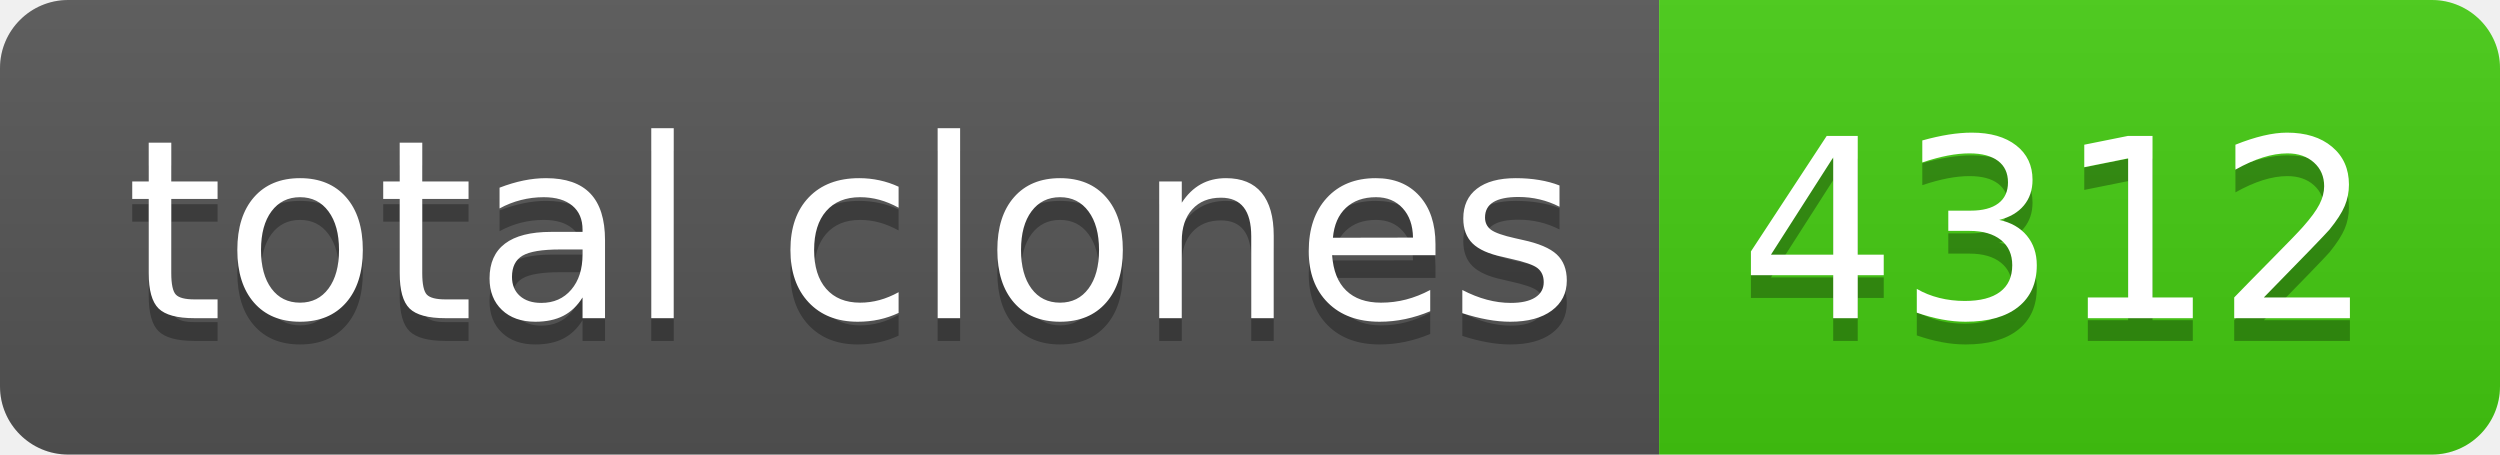
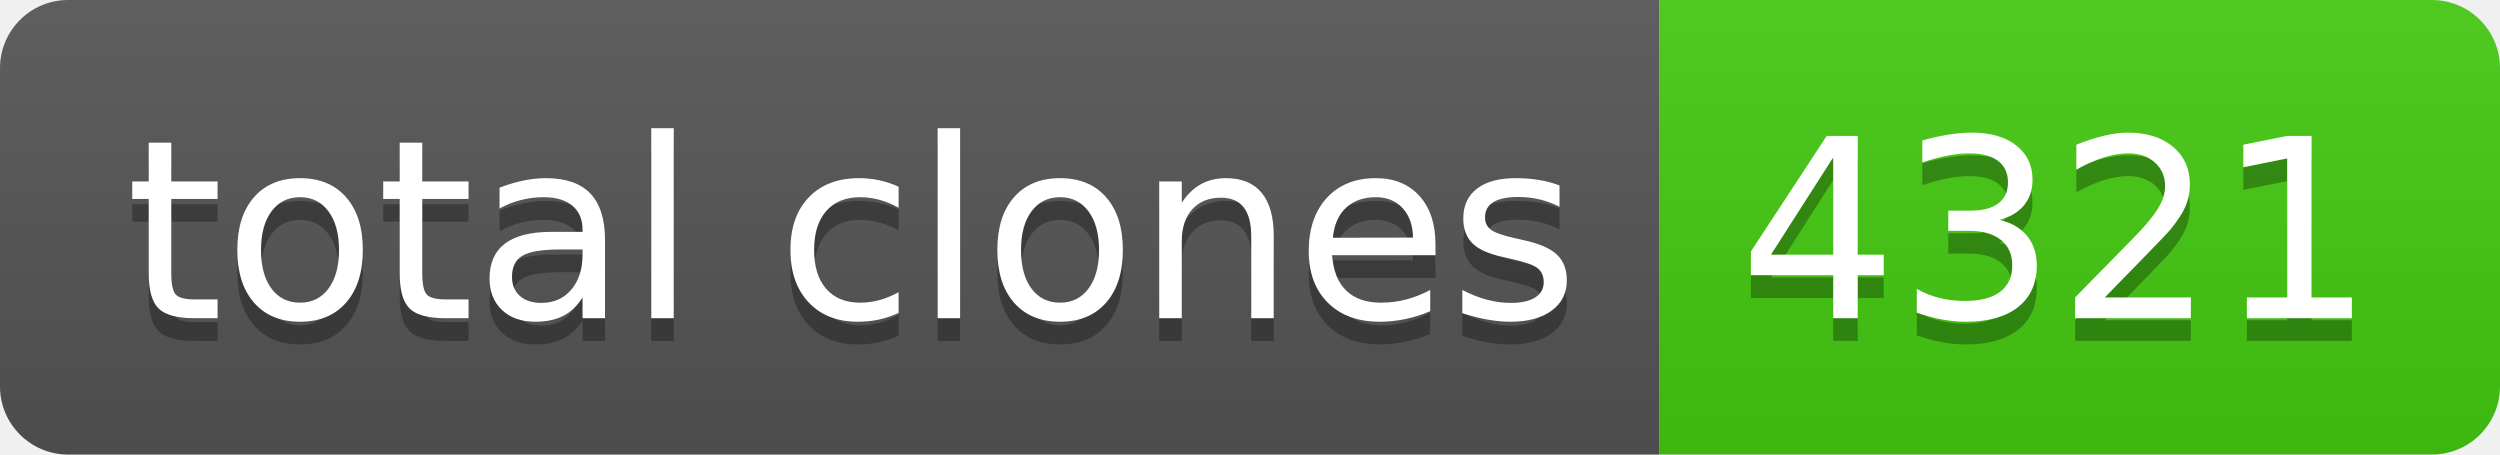
- <svg xmlns="http://www.w3.org/2000/svg" width="110" height="20" role="img" aria-label="total clones: 4312">
+ <svg xmlns="http://www.w3.org/2000/svg" width="110" height="20" role="img" aria-label="total clones: 4321">
  <linearGradient id="s" x2="0" y2="100%">
    <stop offset="0" stop-color="#bbb" stop-opacity=".1" />
    <stop offset="1" stop-opacity=".1" />
  </linearGradient>
  <clipPath id="r">
    <rect width="110" height="20" rx="3" fill="#fff" />
  </clipPath>
  <g clip-path="url(#r)">
    <rect width="73" height="20" fill="#555" />
    <rect x="73" width="37" height="20" fill="#4c1" />
    <rect width="110" height="20" fill="url(#s)" />
  </g>
  <g fill="#fff" text-anchor="middle" font-family="Verdana,Geneva,DejaVu Sans,sans-serif" text-rendering="geometricPrecision" font-size="110">
    <text aria-hidden="true" x="375" y="150" fill="#010101" fill-opacity=".3" transform="scale(.1)" textLength="630">total clones</text>
    <text x="375" y="140" transform="scale(.1)" fill="#fff" textLength="630">total clones</text>
-     <text aria-hidden="true" x="905" y="150" fill="#010101" fill-opacity=".3" transform="scale(.1)" textLength="270">4312</text>
-     <text x="905" y="140" transform="scale(.1)" fill="#fff" textLength="270">4312</text>
+     <text aria-hidden="true" x="905" y="150" fill="#010101" fill-opacity=".3" transform="scale(.1)" textLength="270">4321</text>
+     <text x="905" y="140" transform="scale(.1)" fill="#fff" textLength="270">4321</text>
  </g>
</svg>
